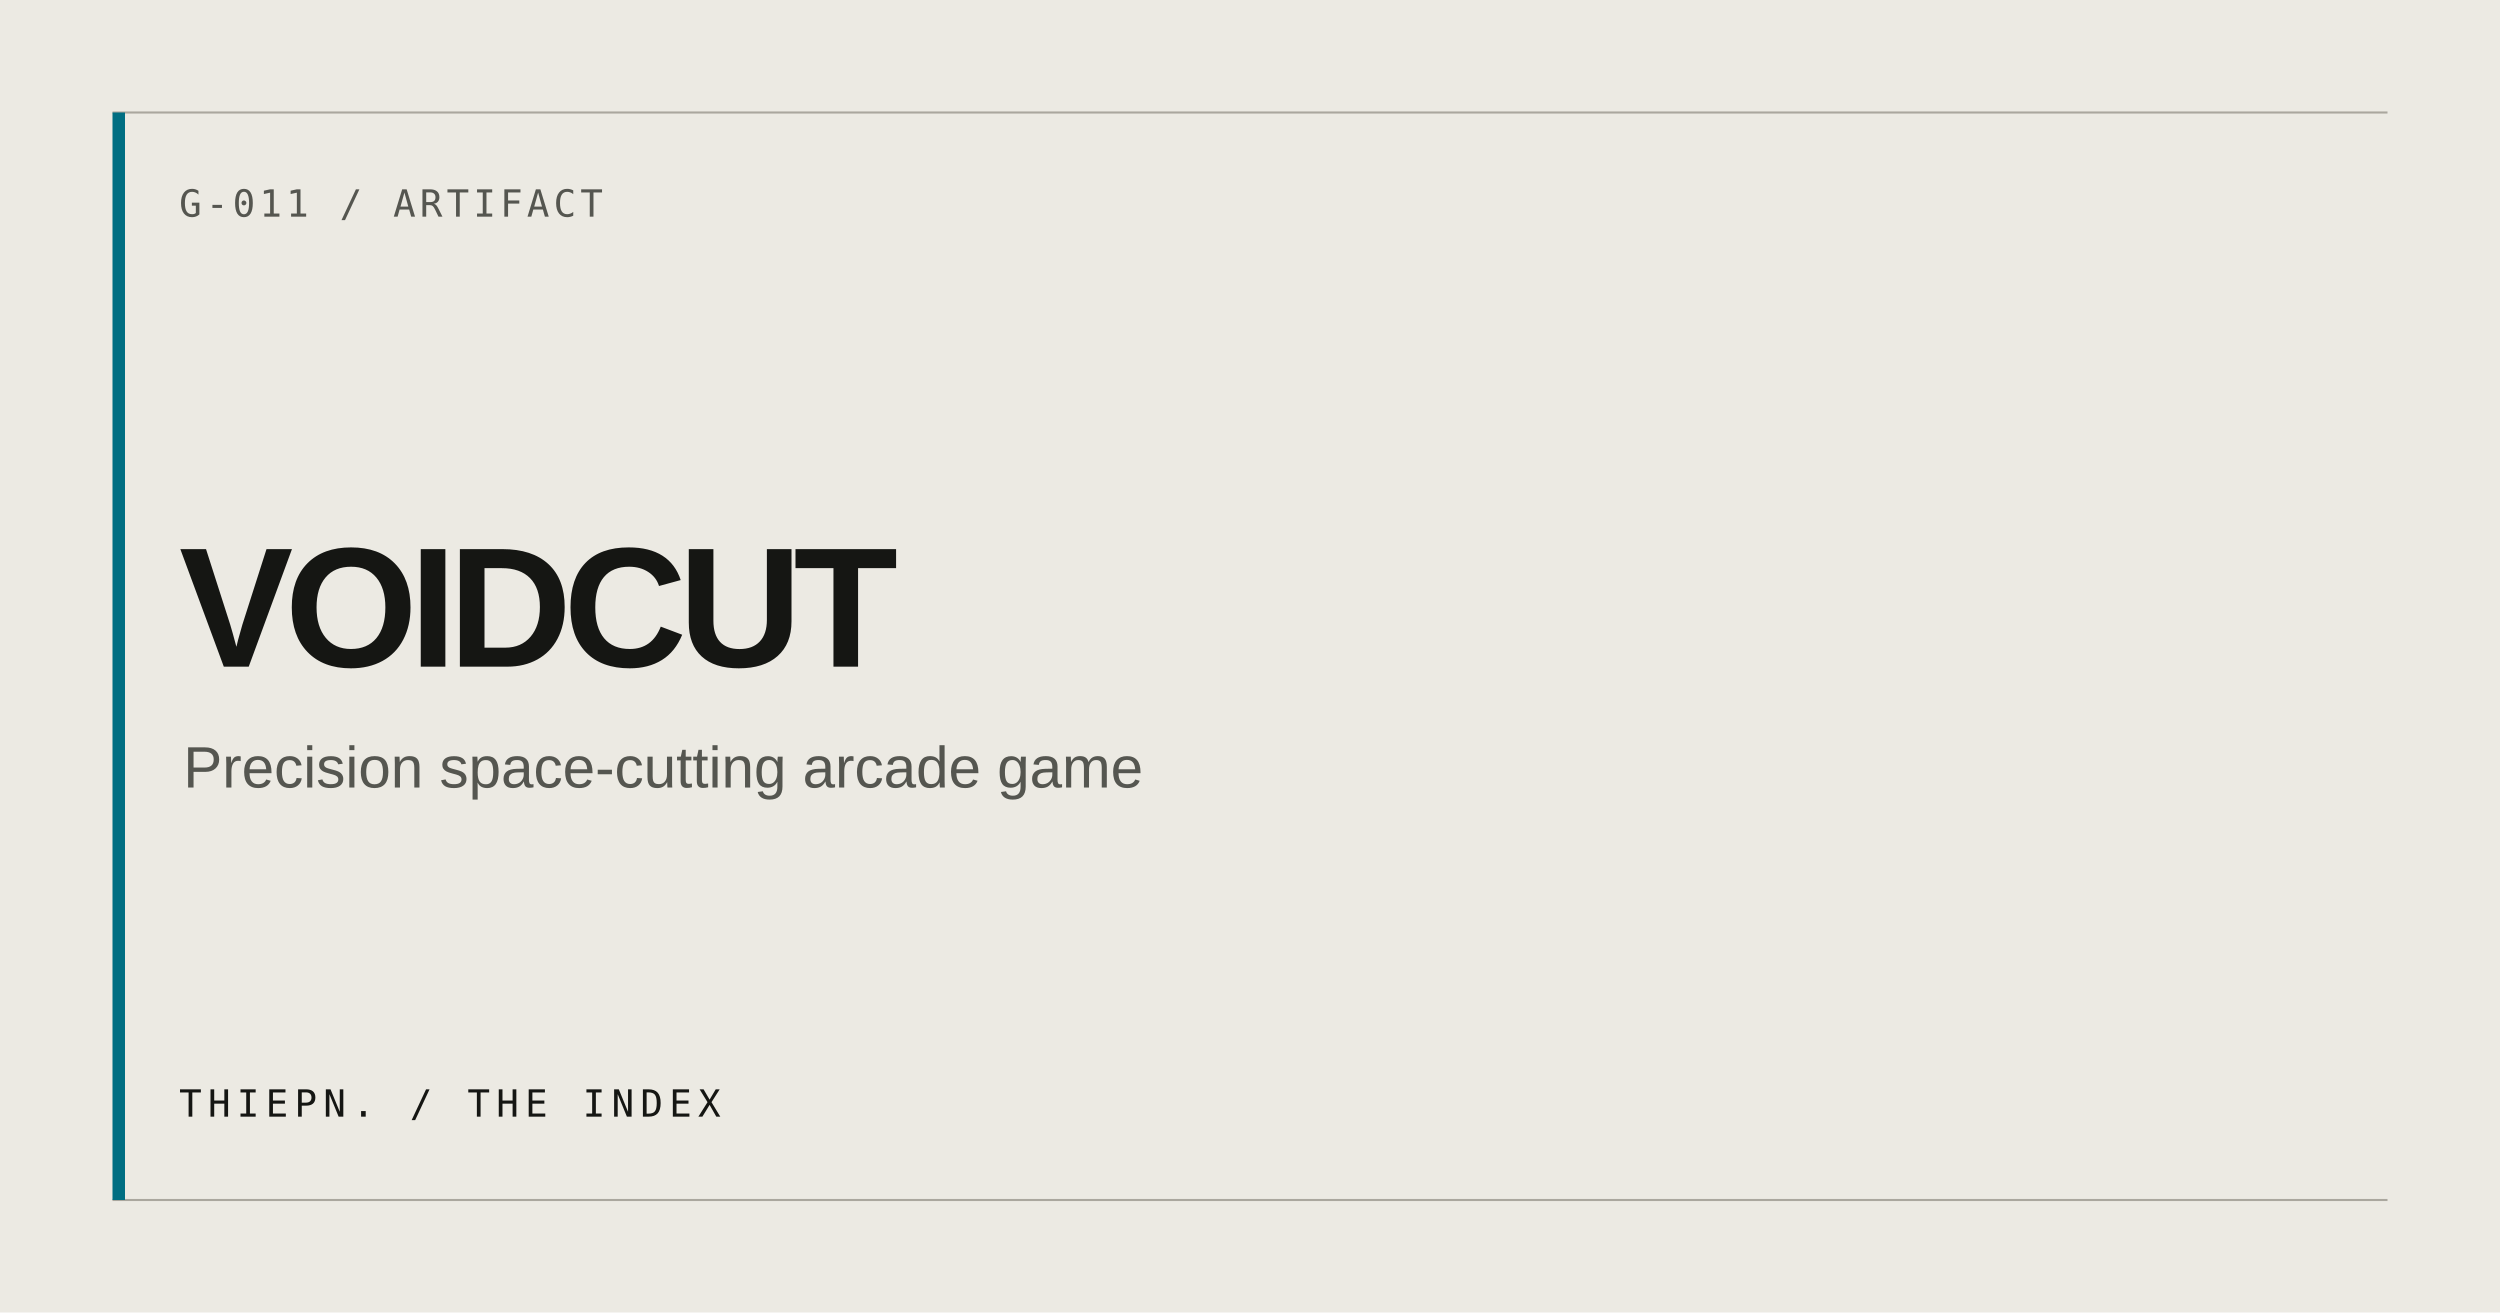
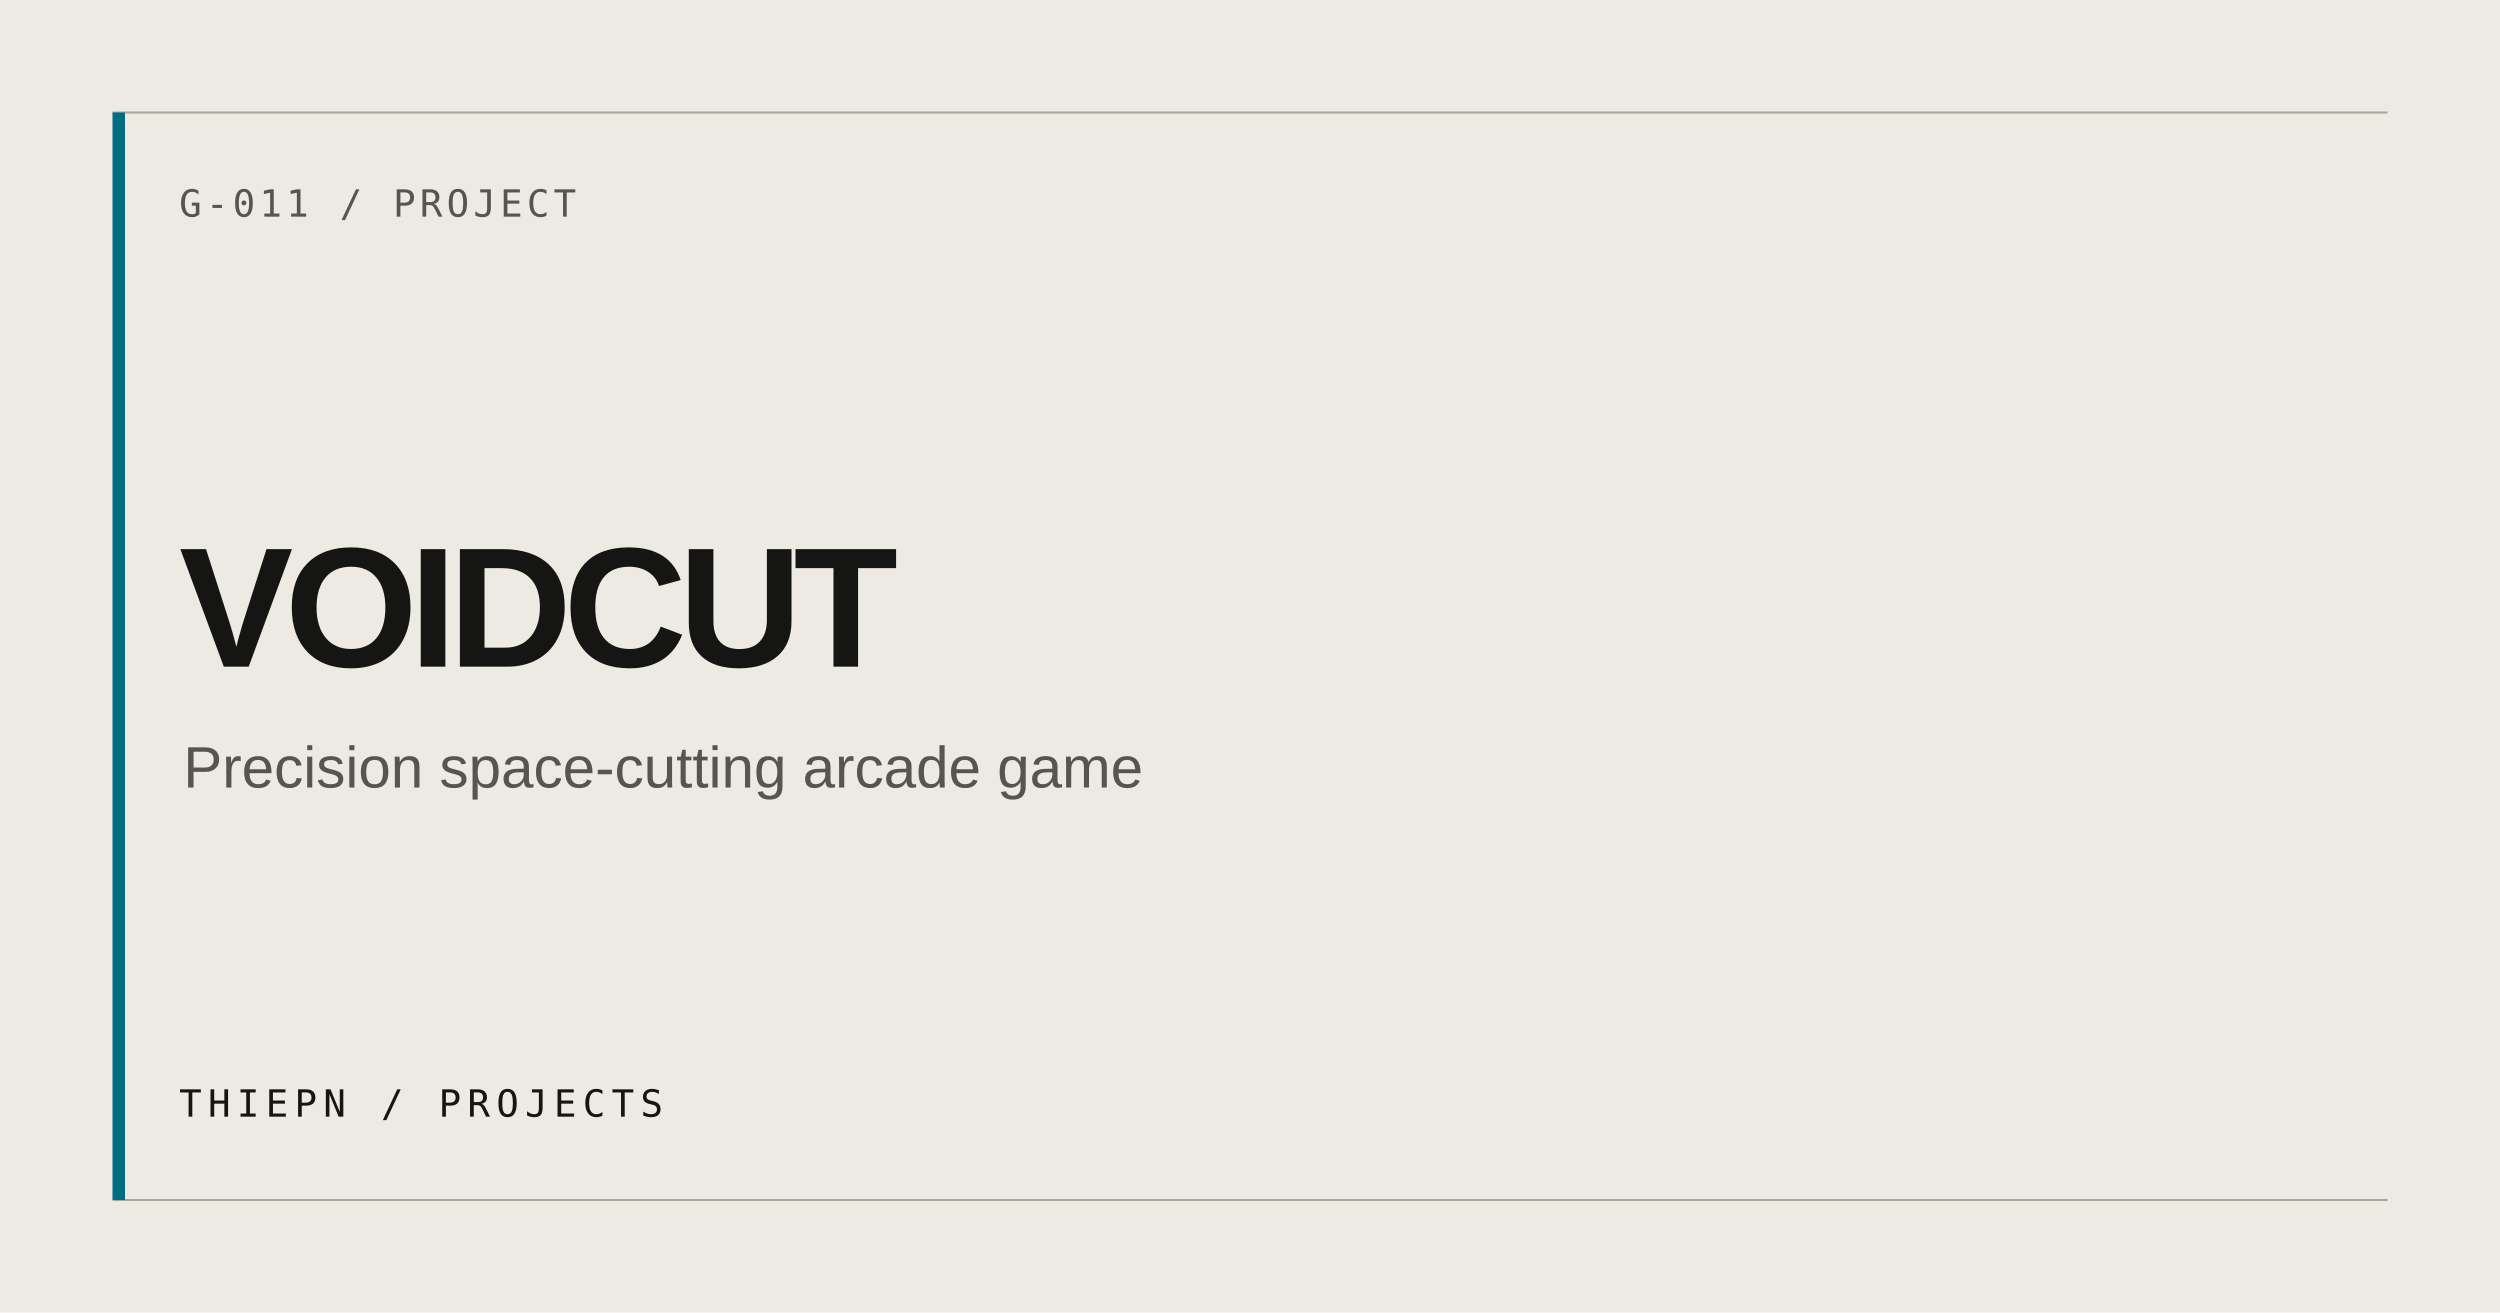
<svg xmlns="http://www.w3.org/2000/svg" width="1200" height="630" viewBox="0 0 1200 630" role="img" aria-label="VOIDCUT">
  <rect width="1200" height="630" fill="#ECEAE3" />
  <path d="M54 54H1146M54 576H1146" stroke="#AAA79E" stroke-width="1" />
  <rect x="54" y="54" width="6" height="522" fill="#006E82" />
-   <text x="86" y="104" fill="#555650" font-family="ui-monospace, monospace" font-size="18" letter-spacing="2">G-011 / ARTIFACT</text>
+   <text x="86" y="104" fill="#555650" font-family="ui-monospace, monospace" font-size="18" letter-spacing="2">G-011 / PROJECT</text>
  <text x="86" y="320" fill="#151613" font-family="Arial, Helvetica, sans-serif" font-size="82" font-weight="600" letter-spacing="-4">VOIDCUT</text>
  <text x="88" y="378" fill="#555650" font-family="Arial, Helvetica, sans-serif" font-size="28">Precision space-cutting arcade game</text>
-   <text x="86" y="536" fill="#151613" font-family="ui-monospace, monospace" font-size="18" letter-spacing="3">THIEPN. / THE INDEX</text>
+   <text x="86" y="536" fill="#151613" font-family="ui-monospace, monospace" font-size="18" letter-spacing="3">THIEPN / PROJECTS</text>
</svg>
